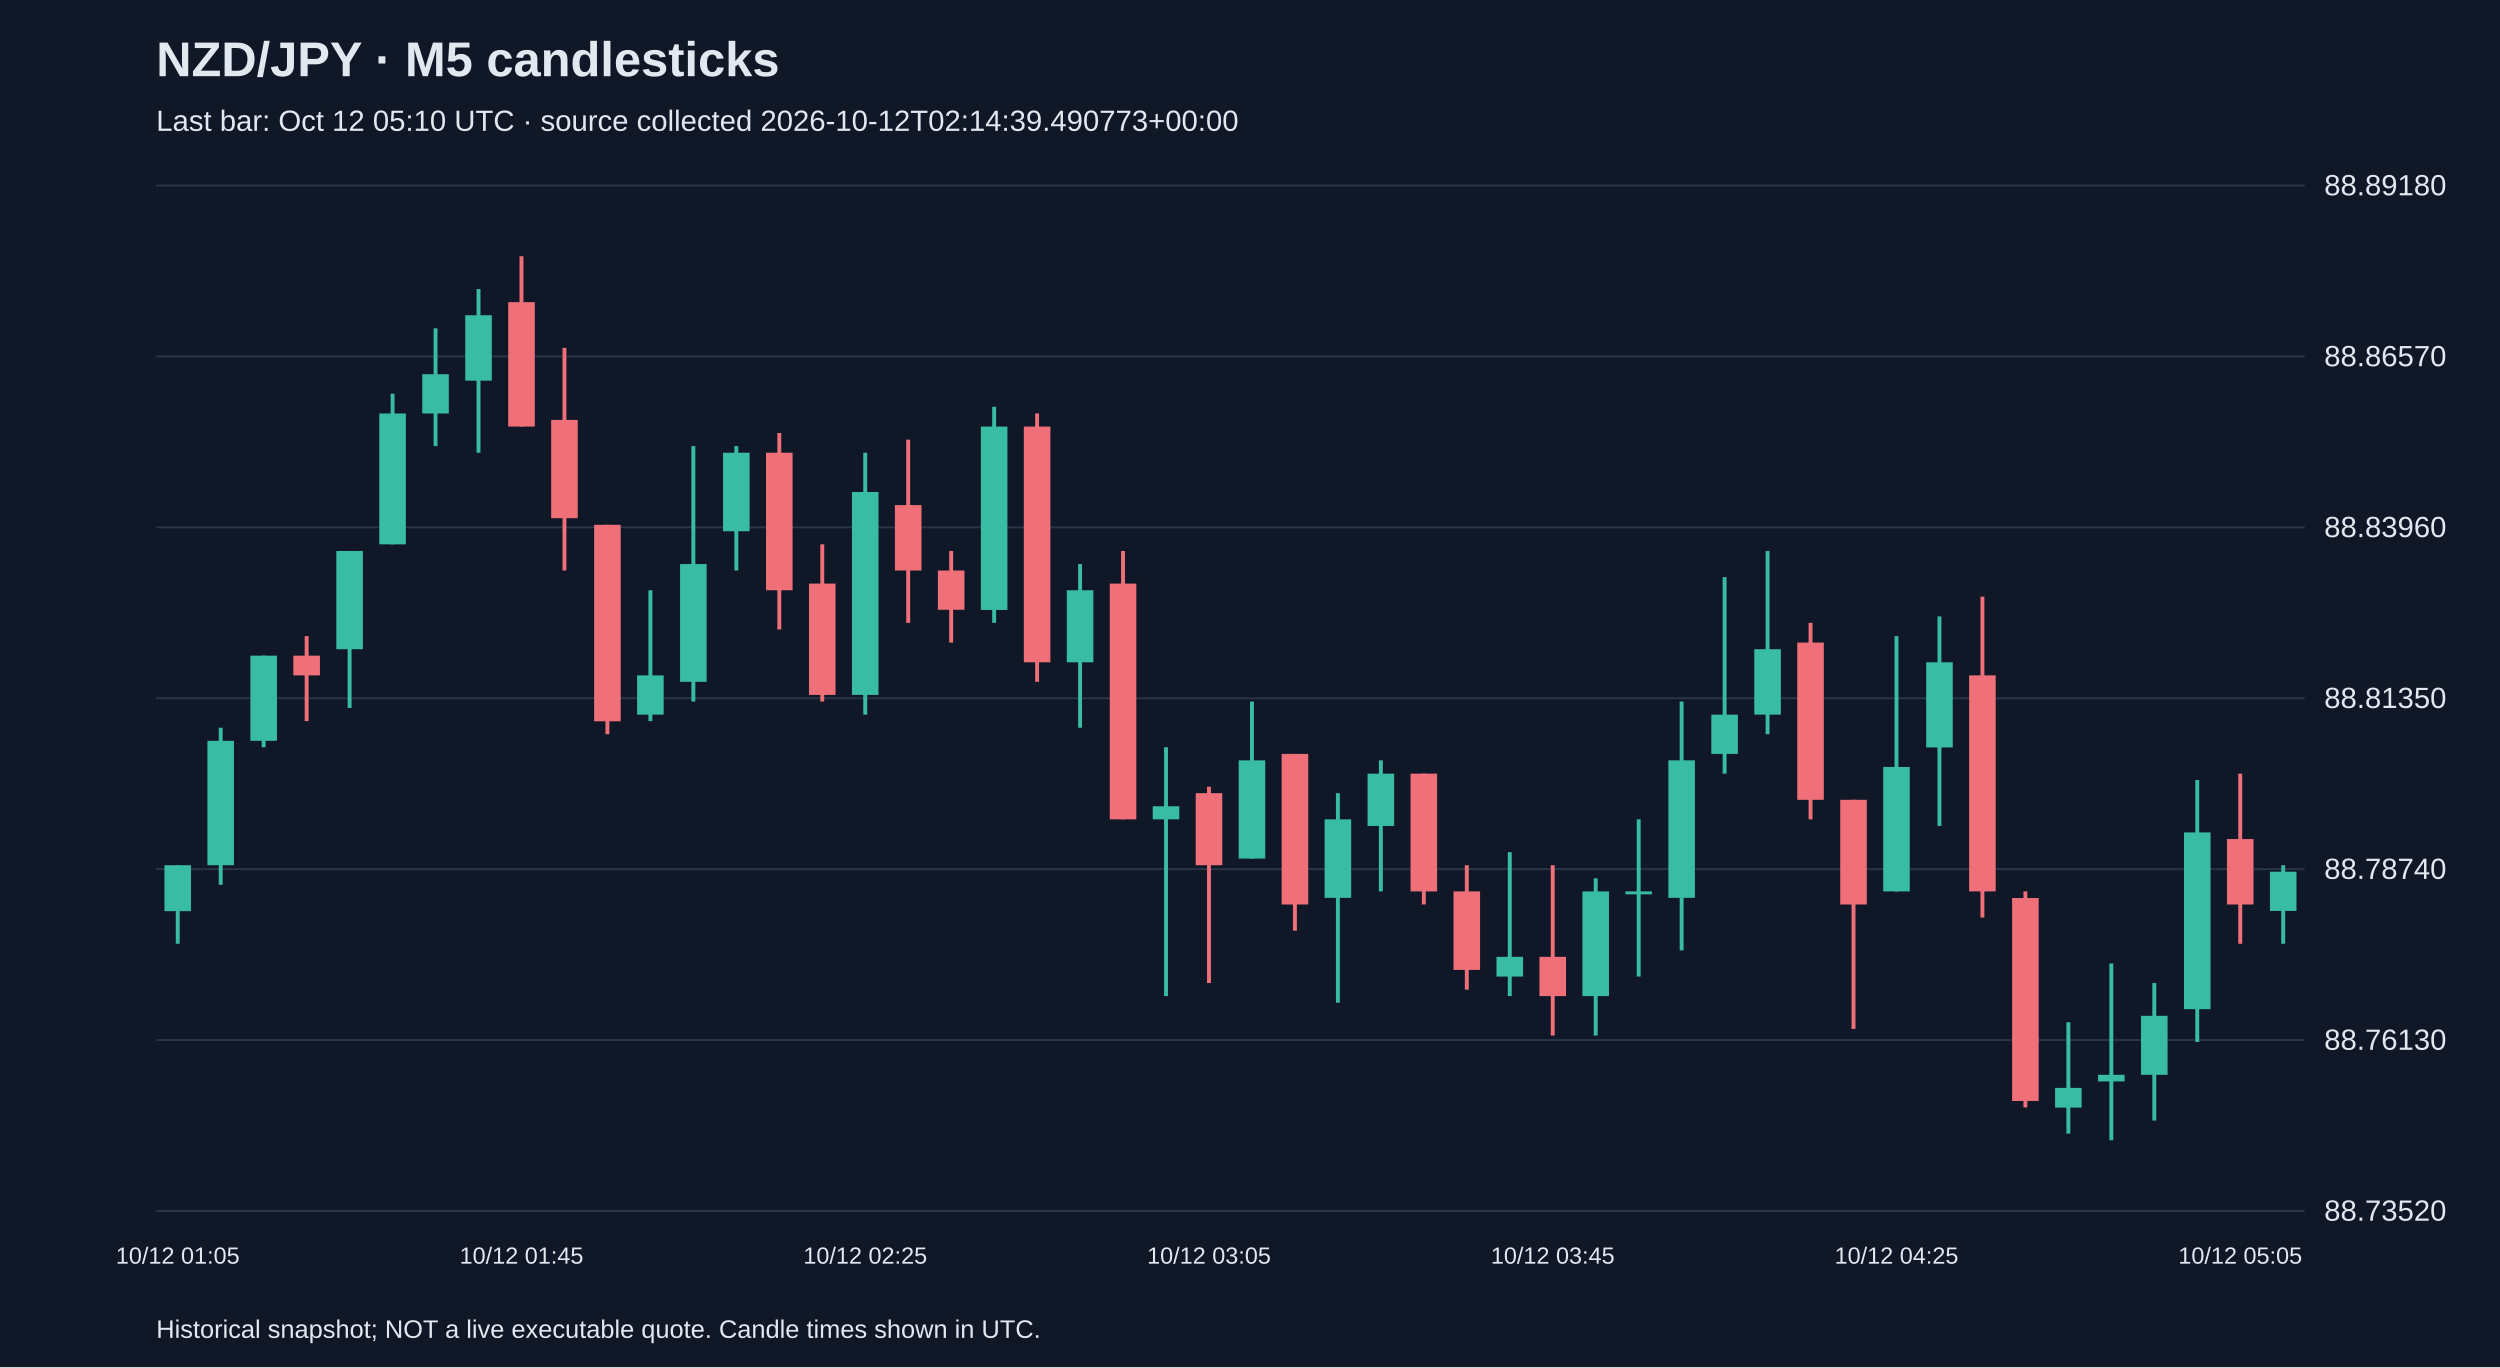
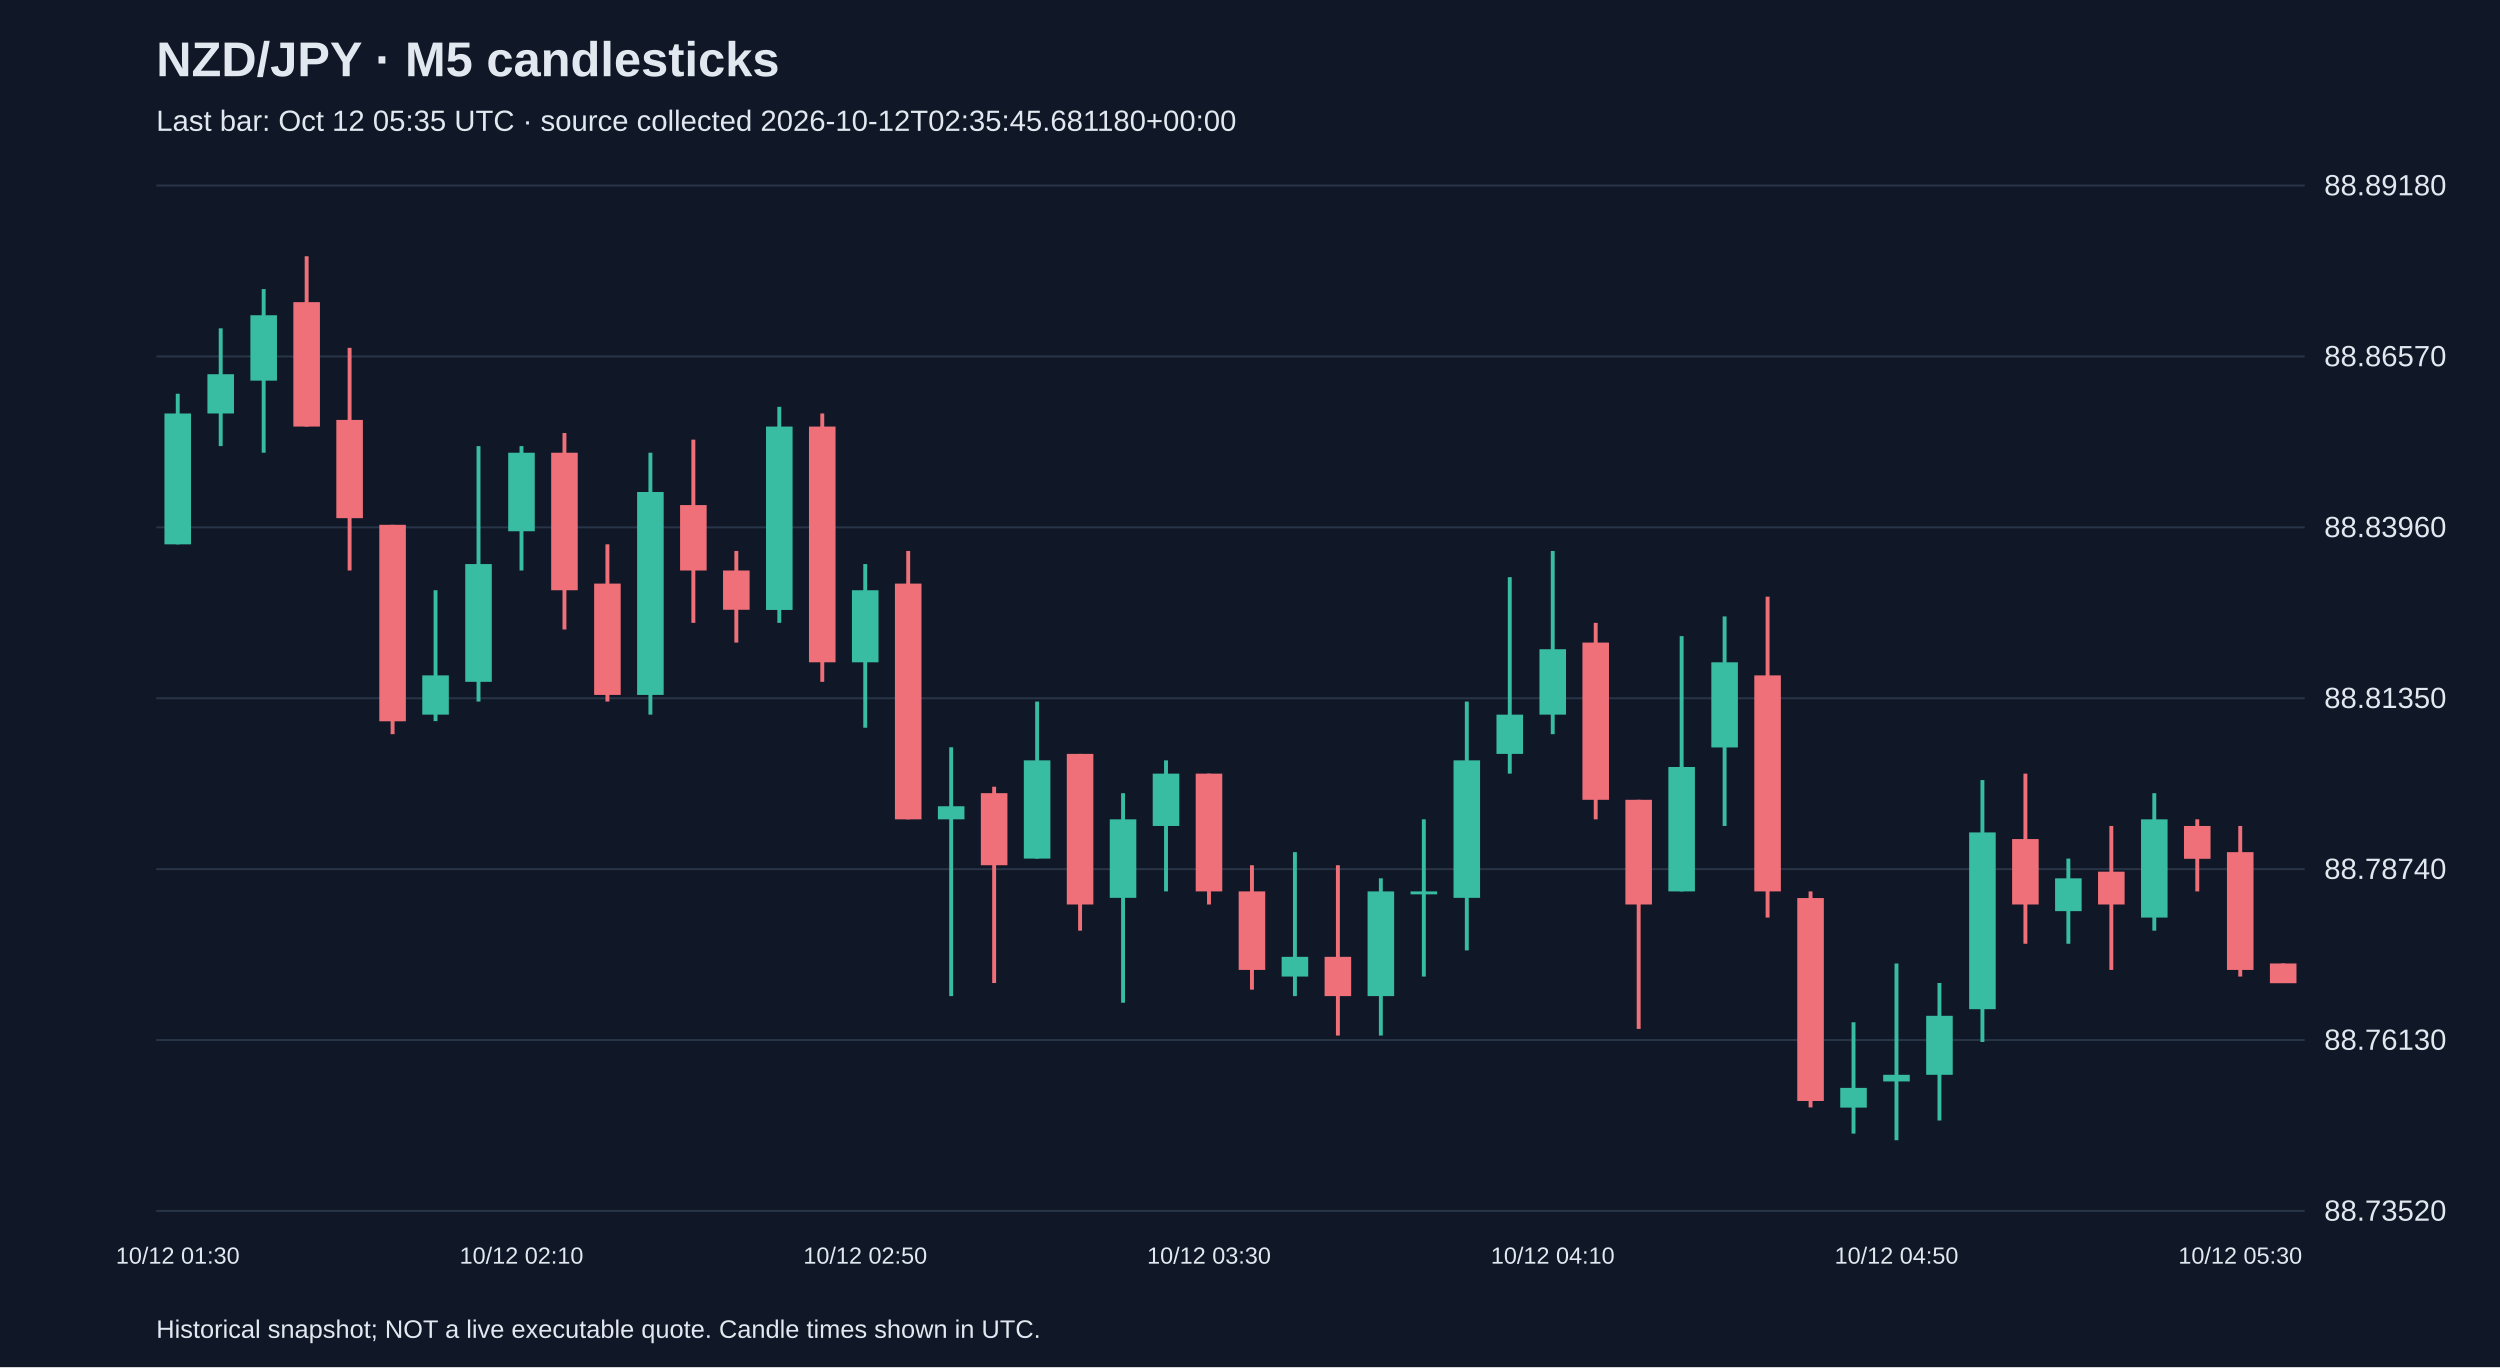
<svg xmlns="http://www.w3.org/2000/svg" viewBox="0 0 1280 700">
  <rect width="100%" height="100%" fill="#101827" />
  <style>text{font-family:Arial,sans-serif;fill:#e2e8f0}</style>
  <text x="80" y="39" font-size="25" font-weight="bold">NZD/JPY · M5 candlesticks</text>
-   <text x="80" y="67" font-size="15" fill="#a6b1c5">Last bar: Oct 12 05:10 UTC · source collected 2026-10-12T02:14:39.490773+00:00</text>
+   <text x="80" y="67" font-size="15" fill="#a6b1c5">Last bar: Oct 12 05:35 UTC · source collected 2026-10-12T02:35:45.681180+00:00</text>
  <line x1="80" y1="620.0" x2="1180" y2="620.0" stroke="#283548" />
  <text x="1190" y="625.0" font-size="15">88.73520</text>
  <line x1="80" y1="532.5" x2="1180" y2="532.5" stroke="#283548" />
  <text x="1190" y="537.5" font-size="15">88.76130</text>
  <line x1="80" y1="445.0" x2="1180" y2="445.0" stroke="#283548" />
  <text x="1190" y="450.0" font-size="15">88.78740</text>
  <line x1="80" y1="357.5" x2="1180" y2="357.5" stroke="#283548" />
  <text x="1190" y="362.5" font-size="15">88.81350</text>
  <line x1="80" y1="270.0" x2="1180" y2="270.0" stroke="#283548" />
  <text x="1190" y="275.0" font-size="15">88.83960</text>
  <line x1="80" y1="182.5" x2="1180" y2="182.5" stroke="#283548" />
  <text x="1190" y="187.5" font-size="15">88.86570</text>
  <line x1="80" y1="95.0" x2="1180" y2="95.0" stroke="#283548" />
  <text x="1190" y="100.0" font-size="15">88.89180</text>
-   <line x1="91.0" y1="443.0" x2="91.0" y2="483.2" stroke="#38bca2" stroke-width="2" />
-   <rect x="84.2" y="443.0" width="13.6" height="23.5" fill="#38bca2" />
-   <text x="91.0" y="647" text-anchor="middle" font-size="12">10/12 01:05</text>
-   <line x1="113.0" y1="372.6" x2="113.0" y2="453.0" stroke="#38bca2" stroke-width="2" />
-   <rect x="106.2" y="379.3" width="13.6" height="63.7" fill="#38bca2" />
-   <line x1="135.0" y1="335.7" x2="135.0" y2="382.6" stroke="#38bca2" stroke-width="2" />
-   <rect x="128.2" y="335.7" width="13.6" height="43.6" fill="#38bca2" />
-   <line x1="157.0" y1="325.7" x2="157.0" y2="369.2" stroke="#f07079" stroke-width="2" />
-   <rect x="150.2" y="335.7" width="13.6" height="10.1" fill="#f07079" />
-   <line x1="179.0" y1="282.1" x2="179.0" y2="362.5" stroke="#38bca2" stroke-width="2" />
-   <rect x="172.2" y="282.1" width="13.6" height="50.3" fill="#38bca2" />
-   <line x1="201.0" y1="201.6" x2="201.0" y2="278.7" stroke="#38bca2" stroke-width="2" />
-   <rect x="194.2" y="211.7" width="13.6" height="67.0" fill="#38bca2" />
-   <line x1="223.0" y1="168.1" x2="223.0" y2="228.4" stroke="#38bca2" stroke-width="2" />
-   <rect x="216.2" y="191.6" width="13.6" height="20.1" fill="#38bca2" />
-   <line x1="245.0" y1="148.0" x2="245.0" y2="231.8" stroke="#38bca2" stroke-width="2" />
-   <rect x="238.2" y="161.4" width="13.6" height="33.5" fill="#38bca2" />
-   <line x1="267.0" y1="131.2" x2="267.0" y2="218.4" stroke="#f07079" stroke-width="2" />
-   <rect x="260.2" y="154.7" width="13.6" height="63.7" fill="#f07079" />
-   <text x="267.0" y="647" text-anchor="middle" font-size="12">10/12 01:45</text>
-   <line x1="289.0" y1="178.1" x2="289.0" y2="292.1" stroke="#f07079" stroke-width="2" />
-   <rect x="282.2" y="215.0" width="13.6" height="50.3" fill="#f07079" />
-   <line x1="311.0" y1="268.7" x2="311.0" y2="375.9" stroke="#f07079" stroke-width="2" />
-   <rect x="304.2" y="268.7" width="13.6" height="100.6" fill="#f07079" />
-   <line x1="333.0" y1="302.2" x2="333.0" y2="369.2" stroke="#38bca2" stroke-width="2" />
-   <rect x="326.2" y="345.8" width="13.6" height="20.1" fill="#38bca2" />
-   <line x1="355.0" y1="228.4" x2="355.0" y2="359.2" stroke="#38bca2" stroke-width="2" />
-   <rect x="348.2" y="288.8" width="13.6" height="60.3" fill="#38bca2" />
-   <line x1="377.0" y1="228.4" x2="377.0" y2="292.1" stroke="#38bca2" stroke-width="2" />
-   <rect x="370.2" y="231.8" width="13.6" height="40.2" fill="#38bca2" />
-   <line x1="399.0" y1="221.7" x2="399.0" y2="322.3" stroke="#f07079" stroke-width="2" />
-   <rect x="392.2" y="231.8" width="13.6" height="70.4" fill="#f07079" />
-   <line x1="421.0" y1="278.7" x2="421.0" y2="359.2" stroke="#f07079" stroke-width="2" />
-   <rect x="414.2" y="298.8" width="13.6" height="57.0" fill="#f07079" />
-   <line x1="443.0" y1="231.8" x2="443.0" y2="365.9" stroke="#38bca2" stroke-width="2" />
-   <rect x="436.2" y="251.9" width="13.6" height="103.9" fill="#38bca2" />
-   <text x="443.0" y="647" text-anchor="middle" font-size="12">10/12 02:25</text>
-   <line x1="465.0" y1="225.1" x2="465.0" y2="318.9" stroke="#f07079" stroke-width="2" />
-   <rect x="458.2" y="258.6" width="13.6" height="33.5" fill="#f07079" />
-   <line x1="487.0" y1="282.1" x2="487.0" y2="329.0" stroke="#f07079" stroke-width="2" />
-   <rect x="480.2" y="292.1" width="13.6" height="20.1" fill="#f07079" />
-   <line x1="509.0" y1="208.3" x2="509.0" y2="318.9" stroke="#38bca2" stroke-width="2" />
-   <rect x="502.2" y="218.4" width="13.6" height="93.9" fill="#38bca2" />
-   <line x1="531.0" y1="211.7" x2="531.0" y2="349.1" stroke="#f07079" stroke-width="2" />
-   <rect x="524.2" y="218.4" width="13.6" height="120.7" fill="#f07079" />
-   <line x1="553.0" y1="288.8" x2="553.0" y2="372.6" stroke="#38bca2" stroke-width="2" />
-   <rect x="546.2" y="302.2" width="13.6" height="36.9" fill="#38bca2" />
-   <line x1="575.0" y1="282.1" x2="575.0" y2="419.5" stroke="#f07079" stroke-width="2" />
-   <rect x="568.2" y="298.8" width="13.6" height="120.7" fill="#f07079" />
-   <line x1="597.0" y1="382.6" x2="597.0" y2="510.0" stroke="#38bca2" stroke-width="2" />
-   <rect x="590.2" y="412.8" width="13.6" height="6.7" fill="#38bca2" />
-   <line x1="619.0" y1="402.8" x2="619.0" y2="503.3" stroke="#f07079" stroke-width="2" />
-   <rect x="612.2" y="406.1" width="13.6" height="36.9" fill="#f07079" />
-   <text x="619.0" y="647" text-anchor="middle" font-size="12">10/12 03:05</text>
-   <line x1="641.0" y1="359.2" x2="641.0" y2="439.6" stroke="#38bca2" stroke-width="2" />
-   <rect x="634.2" y="389.3" width="13.6" height="50.3" fill="#38bca2" />
-   <line x1="663.0" y1="386.0" x2="663.0" y2="476.5" stroke="#f07079" stroke-width="2" />
-   <rect x="656.2" y="386.0" width="13.6" height="77.1" fill="#f07079" />
-   <line x1="685.0" y1="406.1" x2="685.0" y2="513.4" stroke="#38bca2" stroke-width="2" />
-   <rect x="678.2" y="419.5" width="13.6" height="40.2" fill="#38bca2" />
-   <line x1="707.0" y1="389.3" x2="707.0" y2="456.4" stroke="#38bca2" stroke-width="2" />
-   <rect x="700.2" y="396.1" width="13.6" height="26.8" fill="#38bca2" />
-   <line x1="729.0" y1="396.1" x2="729.0" y2="463.1" stroke="#f07079" stroke-width="2" />
-   <rect x="722.2" y="396.1" width="13.6" height="60.3" fill="#f07079" />
-   <line x1="751.0" y1="443.0" x2="751.0" y2="506.7" stroke="#f07079" stroke-width="2" />
-   <rect x="744.2" y="456.4" width="13.6" height="40.2" fill="#f07079" />
-   <line x1="773.0" y1="436.3" x2="773.0" y2="510.0" stroke="#38bca2" stroke-width="2" />
-   <rect x="766.2" y="489.9" width="13.6" height="10.1" fill="#38bca2" />
-   <line x1="795.0" y1="443.0" x2="795.0" y2="530.2" stroke="#f07079" stroke-width="2" />
-   <rect x="788.2" y="489.9" width="13.6" height="20.1" fill="#f07079" />
-   <text x="795.0" y="647" text-anchor="middle" font-size="12">10/12 03:45</text>
-   <line x1="817.0" y1="449.7" x2="817.0" y2="530.2" stroke="#38bca2" stroke-width="2" />
-   <rect x="810.2" y="456.4" width="13.6" height="53.6" fill="#38bca2" />
-   <line x1="839.0" y1="419.5" x2="839.0" y2="500.0" stroke="#38bca2" stroke-width="2" />
-   <rect x="832.2" y="456.4" width="13.6" height="1.5" fill="#38bca2" />
-   <line x1="861.0" y1="359.2" x2="861.0" y2="486.6" stroke="#38bca2" stroke-width="2" />
-   <rect x="854.2" y="389.3" width="13.6" height="70.4" fill="#38bca2" />
-   <line x1="883.0" y1="295.5" x2="883.0" y2="396.1" stroke="#38bca2" stroke-width="2" />
-   <rect x="876.2" y="365.9" width="13.6" height="20.1" fill="#38bca2" />
-   <line x1="905.0" y1="282.1" x2="905.0" y2="375.9" stroke="#38bca2" stroke-width="2" />
-   <rect x="898.2" y="332.4" width="13.6" height="33.5" fill="#38bca2" />
-   <line x1="927.0" y1="318.9" x2="927.0" y2="419.5" stroke="#f07079" stroke-width="2" />
-   <rect x="920.2" y="329.0" width="13.6" height="80.5" fill="#f07079" />
-   <line x1="949.0" y1="409.5" x2="949.0" y2="526.8" stroke="#f07079" stroke-width="2" />
-   <rect x="942.2" y="409.5" width="13.6" height="53.6" fill="#f07079" />
-   <line x1="971.0" y1="325.7" x2="971.0" y2="456.4" stroke="#38bca2" stroke-width="2" />
-   <rect x="964.2" y="392.7" width="13.6" height="63.7" fill="#38bca2" />
-   <text x="971.0" y="647" text-anchor="middle" font-size="12">10/12 04:25</text>
-   <line x1="993.0" y1="315.6" x2="993.0" y2="422.9" stroke="#38bca2" stroke-width="2" />
-   <rect x="986.2" y="339.1" width="13.6" height="43.6" fill="#38bca2" />
-   <line x1="1015.0" y1="305.5" x2="1015.0" y2="469.8" stroke="#f07079" stroke-width="2" />
-   <rect x="1008.2" y="345.8" width="13.6" height="110.6" fill="#f07079" />
-   <line x1="1037.0" y1="456.4" x2="1037.0" y2="567.0" stroke="#f07079" stroke-width="2" />
-   <rect x="1030.2" y="459.8" width="13.6" height="103.9" fill="#f07079" />
-   <line x1="1059.0" y1="523.4" x2="1059.0" y2="580.4" stroke="#38bca2" stroke-width="2" />
-   <rect x="1052.2" y="557.0" width="13.6" height="10.1" fill="#38bca2" />
-   <line x1="1081.0" y1="493.3" x2="1081.0" y2="583.8" stroke="#38bca2" stroke-width="2" />
-   <rect x="1074.2" y="550.3" width="13.6" height="3.4" fill="#38bca2" />
-   <line x1="1103.0" y1="503.3" x2="1103.0" y2="573.7" stroke="#38bca2" stroke-width="2" />
-   <rect x="1096.2" y="520.1" width="13.6" height="30.2" fill="#38bca2" />
-   <line x1="1125.0" y1="399.4" x2="1125.0" y2="533.5" stroke="#38bca2" stroke-width="2" />
-   <rect x="1118.2" y="426.2" width="13.6" height="90.5" fill="#38bca2" />
-   <line x1="1147.0" y1="396.1" x2="1147.0" y2="483.2" stroke="#f07079" stroke-width="2" />
-   <rect x="1140.2" y="429.6" width="13.6" height="33.5" fill="#f07079" />
-   <text x="1147.0" y="647" text-anchor="middle" font-size="12">10/12 05:05</text>
-   <line x1="1169.0" y1="443.0" x2="1169.0" y2="483.2" stroke="#38bca2" stroke-width="2" />
-   <rect x="1162.2" y="446.3" width="13.6" height="20.1" fill="#38bca2" />
+   <line x1="91.0" y1="201.6" x2="91.0" y2="278.7" stroke="#38bca2" stroke-width="2" />
+   <rect x="84.2" y="211.7" width="13.6" height="67.0" fill="#38bca2" />
+   <text x="91.0" y="647" text-anchor="middle" font-size="12">10/12 01:30</text>
+   <line x1="113.0" y1="168.1" x2="113.0" y2="228.4" stroke="#38bca2" stroke-width="2" />
+   <rect x="106.2" y="191.6" width="13.6" height="20.1" fill="#38bca2" />
+   <line x1="135.0" y1="148.0" x2="135.0" y2="231.8" stroke="#38bca2" stroke-width="2" />
+   <rect x="128.2" y="161.4" width="13.6" height="33.5" fill="#38bca2" />
+   <line x1="157.0" y1="131.2" x2="157.0" y2="218.4" stroke="#f07079" stroke-width="2" />
+   <rect x="150.2" y="154.7" width="13.6" height="63.7" fill="#f07079" />
+   <line x1="179.0" y1="178.1" x2="179.0" y2="292.1" stroke="#f07079" stroke-width="2" />
+   <rect x="172.2" y="215.0" width="13.6" height="50.3" fill="#f07079" />
+   <line x1="201.0" y1="268.7" x2="201.0" y2="375.9" stroke="#f07079" stroke-width="2" />
+   <rect x="194.2" y="268.7" width="13.6" height="100.6" fill="#f07079" />
+   <line x1="223.0" y1="302.2" x2="223.0" y2="369.2" stroke="#38bca2" stroke-width="2" />
+   <rect x="216.2" y="345.8" width="13.6" height="20.1" fill="#38bca2" />
+   <line x1="245.0" y1="228.4" x2="245.0" y2="359.2" stroke="#38bca2" stroke-width="2" />
+   <rect x="238.2" y="288.8" width="13.6" height="60.3" fill="#38bca2" />
+   <line x1="267.0" y1="228.4" x2="267.0" y2="292.1" stroke="#38bca2" stroke-width="2" />
+   <rect x="260.2" y="231.8" width="13.6" height="40.2" fill="#38bca2" />
+   <text x="267.0" y="647" text-anchor="middle" font-size="12">10/12 02:10</text>
+   <line x1="289.0" y1="221.7" x2="289.0" y2="322.3" stroke="#f07079" stroke-width="2" />
+   <rect x="282.2" y="231.8" width="13.6" height="70.4" fill="#f07079" />
+   <line x1="311.0" y1="278.7" x2="311.0" y2="359.2" stroke="#f07079" stroke-width="2" />
+   <rect x="304.2" y="298.8" width="13.6" height="57.0" fill="#f07079" />
+   <line x1="333.0" y1="231.8" x2="333.0" y2="365.9" stroke="#38bca2" stroke-width="2" />
+   <rect x="326.2" y="251.9" width="13.6" height="103.9" fill="#38bca2" />
+   <line x1="355.0" y1="225.1" x2="355.0" y2="318.9" stroke="#f07079" stroke-width="2" />
+   <rect x="348.2" y="258.6" width="13.6" height="33.5" fill="#f07079" />
+   <line x1="377.0" y1="282.1" x2="377.0" y2="329.0" stroke="#f07079" stroke-width="2" />
+   <rect x="370.2" y="292.1" width="13.6" height="20.1" fill="#f07079" />
+   <line x1="399.0" y1="208.3" x2="399.0" y2="318.9" stroke="#38bca2" stroke-width="2" />
+   <rect x="392.2" y="218.4" width="13.6" height="93.9" fill="#38bca2" />
+   <line x1="421.0" y1="211.7" x2="421.0" y2="349.1" stroke="#f07079" stroke-width="2" />
+   <rect x="414.2" y="218.4" width="13.6" height="120.7" fill="#f07079" />
+   <line x1="443.0" y1="288.8" x2="443.0" y2="372.6" stroke="#38bca2" stroke-width="2" />
+   <rect x="436.2" y="302.2" width="13.6" height="36.9" fill="#38bca2" />
+   <text x="443.0" y="647" text-anchor="middle" font-size="12">10/12 02:50</text>
+   <line x1="465.0" y1="282.1" x2="465.0" y2="419.5" stroke="#f07079" stroke-width="2" />
+   <rect x="458.2" y="298.8" width="13.6" height="120.7" fill="#f07079" />
+   <line x1="487.0" y1="382.6" x2="487.0" y2="510.0" stroke="#38bca2" stroke-width="2" />
+   <rect x="480.2" y="412.8" width="13.6" height="6.7" fill="#38bca2" />
+   <line x1="509.0" y1="402.8" x2="509.0" y2="503.3" stroke="#f07079" stroke-width="2" />
+   <rect x="502.2" y="406.1" width="13.6" height="36.9" fill="#f07079" />
+   <line x1="531.0" y1="359.2" x2="531.0" y2="439.6" stroke="#38bca2" stroke-width="2" />
+   <rect x="524.2" y="389.3" width="13.6" height="50.3" fill="#38bca2" />
+   <line x1="553.0" y1="386.0" x2="553.0" y2="476.5" stroke="#f07079" stroke-width="2" />
+   <rect x="546.2" y="386.0" width="13.6" height="77.1" fill="#f07079" />
+   <line x1="575.0" y1="406.1" x2="575.0" y2="513.4" stroke="#38bca2" stroke-width="2" />
+   <rect x="568.2" y="419.5" width="13.6" height="40.2" fill="#38bca2" />
+   <line x1="597.0" y1="389.3" x2="597.0" y2="456.4" stroke="#38bca2" stroke-width="2" />
+   <rect x="590.2" y="396.1" width="13.6" height="26.8" fill="#38bca2" />
+   <line x1="619.0" y1="396.1" x2="619.0" y2="463.1" stroke="#f07079" stroke-width="2" />
+   <rect x="612.2" y="396.1" width="13.6" height="60.3" fill="#f07079" />
+   <text x="619.0" y="647" text-anchor="middle" font-size="12">10/12 03:30</text>
+   <line x1="641.0" y1="443.0" x2="641.0" y2="506.7" stroke="#f07079" stroke-width="2" />
+   <rect x="634.2" y="456.4" width="13.6" height="40.2" fill="#f07079" />
+   <line x1="663.0" y1="436.3" x2="663.0" y2="510.0" stroke="#38bca2" stroke-width="2" />
+   <rect x="656.2" y="489.9" width="13.6" height="10.1" fill="#38bca2" />
+   <line x1="685.0" y1="443.0" x2="685.0" y2="530.2" stroke="#f07079" stroke-width="2" />
+   <rect x="678.2" y="489.9" width="13.6" height="20.1" fill="#f07079" />
+   <line x1="707.0" y1="449.7" x2="707.0" y2="530.2" stroke="#38bca2" stroke-width="2" />
+   <rect x="700.2" y="456.4" width="13.6" height="53.6" fill="#38bca2" />
+   <line x1="729.0" y1="419.5" x2="729.0" y2="500.0" stroke="#38bca2" stroke-width="2" />
+   <rect x="722.2" y="456.4" width="13.6" height="1.5" fill="#38bca2" />
+   <line x1="751.0" y1="359.2" x2="751.0" y2="486.6" stroke="#38bca2" stroke-width="2" />
+   <rect x="744.2" y="389.3" width="13.6" height="70.4" fill="#38bca2" />
+   <line x1="773.0" y1="295.5" x2="773.0" y2="396.1" stroke="#38bca2" stroke-width="2" />
+   <rect x="766.2" y="365.9" width="13.6" height="20.1" fill="#38bca2" />
+   <line x1="795.0" y1="282.1" x2="795.0" y2="375.9" stroke="#38bca2" stroke-width="2" />
+   <rect x="788.2" y="332.4" width="13.6" height="33.5" fill="#38bca2" />
+   <text x="795.0" y="647" text-anchor="middle" font-size="12">10/12 04:10</text>
+   <line x1="817.0" y1="318.9" x2="817.0" y2="419.5" stroke="#f07079" stroke-width="2" />
+   <rect x="810.2" y="329.0" width="13.6" height="80.5" fill="#f07079" />
+   <line x1="839.0" y1="409.5" x2="839.0" y2="526.8" stroke="#f07079" stroke-width="2" />
+   <rect x="832.2" y="409.5" width="13.6" height="53.6" fill="#f07079" />
+   <line x1="861.0" y1="325.7" x2="861.0" y2="456.4" stroke="#38bca2" stroke-width="2" />
+   <rect x="854.2" y="392.7" width="13.6" height="63.7" fill="#38bca2" />
+   <line x1="883.0" y1="315.6" x2="883.0" y2="422.9" stroke="#38bca2" stroke-width="2" />
+   <rect x="876.2" y="339.1" width="13.6" height="43.6" fill="#38bca2" />
+   <line x1="905.0" y1="305.5" x2="905.0" y2="469.8" stroke="#f07079" stroke-width="2" />
+   <rect x="898.2" y="345.8" width="13.6" height="110.6" fill="#f07079" />
+   <line x1="927.0" y1="456.4" x2="927.0" y2="567.0" stroke="#f07079" stroke-width="2" />
+   <rect x="920.2" y="459.8" width="13.6" height="103.9" fill="#f07079" />
+   <line x1="949.0" y1="523.4" x2="949.0" y2="580.4" stroke="#38bca2" stroke-width="2" />
+   <rect x="942.2" y="557.0" width="13.6" height="10.1" fill="#38bca2" />
+   <line x1="971.0" y1="493.3" x2="971.0" y2="583.8" stroke="#38bca2" stroke-width="2" />
+   <rect x="964.2" y="550.3" width="13.6" height="3.4" fill="#38bca2" />
+   <text x="971.0" y="647" text-anchor="middle" font-size="12">10/12 04:50</text>
+   <line x1="993.0" y1="503.3" x2="993.0" y2="573.7" stroke="#38bca2" stroke-width="2" />
+   <rect x="986.2" y="520.1" width="13.6" height="30.2" fill="#38bca2" />
+   <line x1="1015.0" y1="399.4" x2="1015.0" y2="533.5" stroke="#38bca2" stroke-width="2" />
+   <rect x="1008.2" y="426.2" width="13.6" height="90.5" fill="#38bca2" />
+   <line x1="1037.0" y1="396.1" x2="1037.0" y2="483.2" stroke="#f07079" stroke-width="2" />
+   <rect x="1030.2" y="429.6" width="13.6" height="33.5" fill="#f07079" />
+   <line x1="1059.0" y1="439.6" x2="1059.0" y2="483.2" stroke="#38bca2" stroke-width="2" />
+   <rect x="1052.2" y="449.7" width="13.6" height="16.8" fill="#38bca2" />
+   <line x1="1081.0" y1="422.9" x2="1081.0" y2="496.6" stroke="#f07079" stroke-width="2" />
+   <rect x="1074.2" y="446.3" width="13.6" height="16.8" fill="#f07079" />
+   <line x1="1103.0" y1="406.1" x2="1103.0" y2="476.5" stroke="#38bca2" stroke-width="2" />
+   <rect x="1096.2" y="419.5" width="13.6" height="50.3" fill="#38bca2" />
+   <line x1="1125.0" y1="419.5" x2="1125.0" y2="456.4" stroke="#f07079" stroke-width="2" />
+   <rect x="1118.2" y="422.9" width="13.6" height="16.8" fill="#f07079" />
+   <line x1="1147.0" y1="422.9" x2="1147.0" y2="500.0" stroke="#f07079" stroke-width="2" />
+   <rect x="1140.2" y="436.3" width="13.6" height="60.3" fill="#f07079" />
+   <text x="1147.0" y="647" text-anchor="middle" font-size="12">10/12 05:30</text>
+   <line x1="1169.0" y1="493.3" x2="1169.0" y2="503.3" stroke="#f07079" stroke-width="2" />
+   <rect x="1162.2" y="493.3" width="13.6" height="10.1" fill="#f07079" />
  <text x="80" y="685" font-size="13">Historical snapshot; NOT a live executable quote. Candle times shown in UTC.</text>
</svg>
